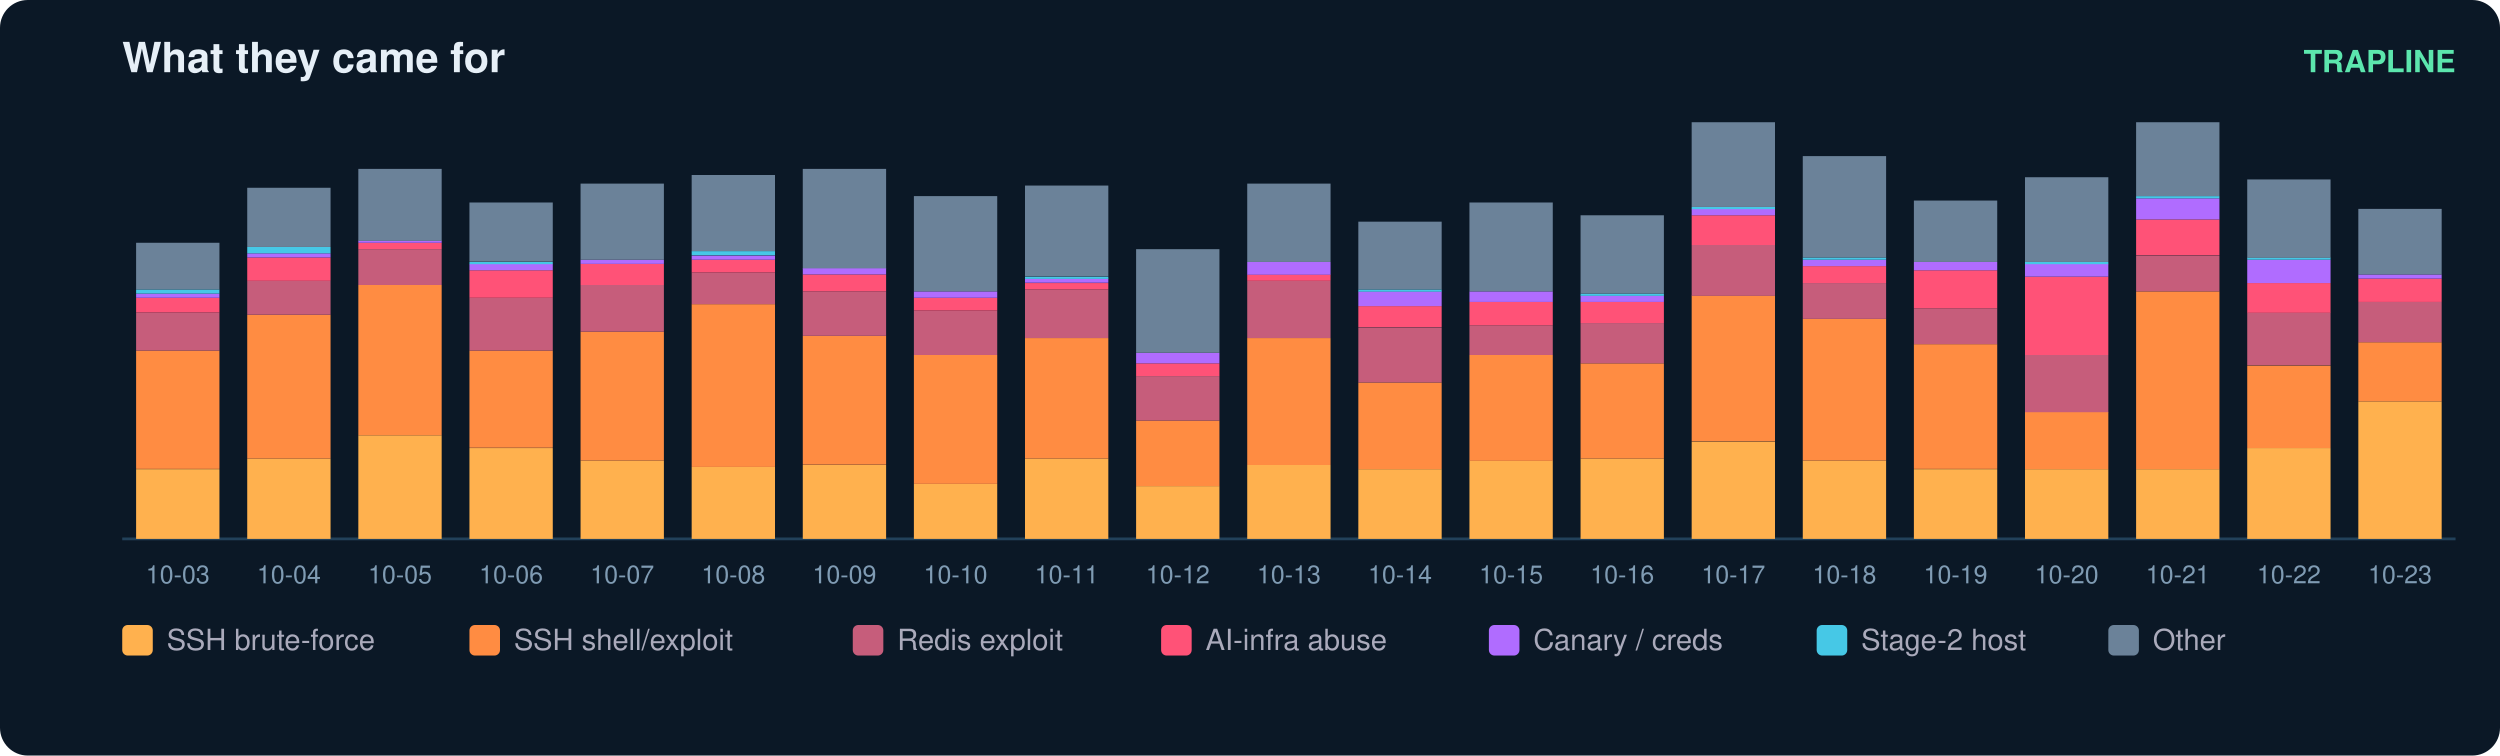
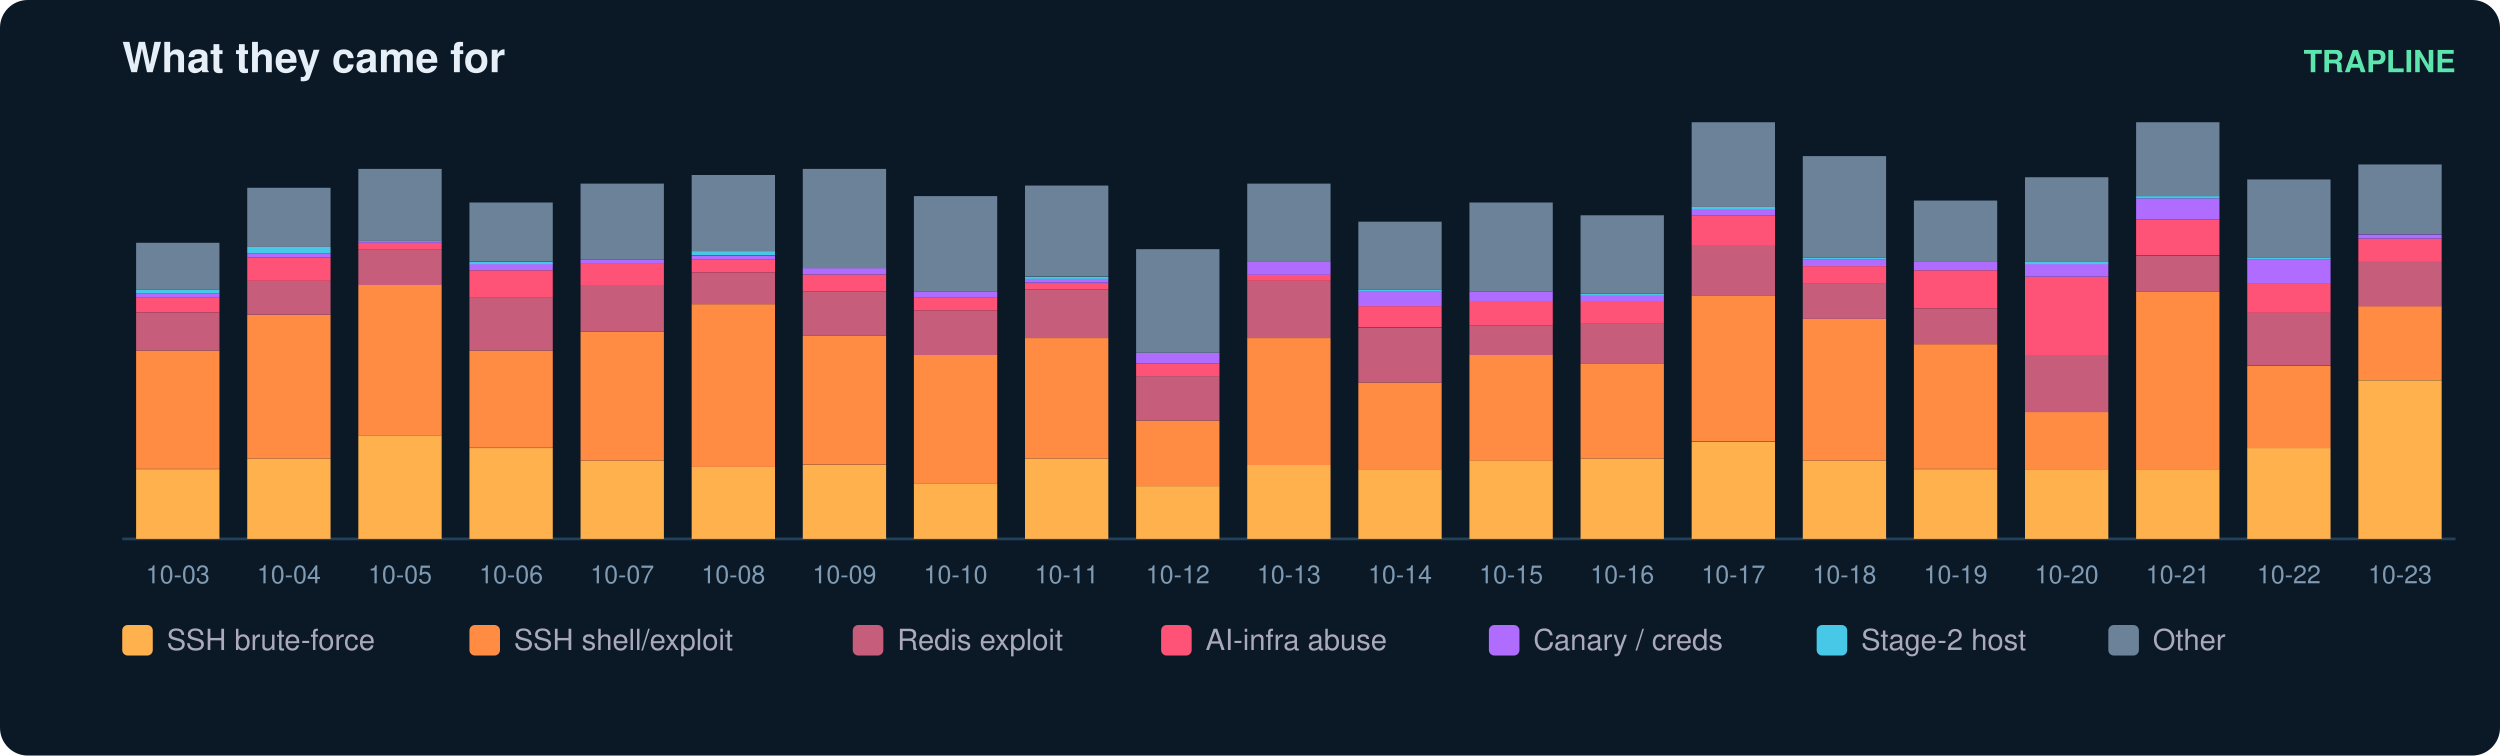
<svg xmlns="http://www.w3.org/2000/svg" width="900" height="272" viewBox="0 0 900 272" font-family="ui-sans-serif,Segoe UI,Helvetica,Arial">
  <rect width="900" height="272" rx="10" fill="#0b1826" />
  <text x="44" y="26" fill="#e6eff7" font-size="15" font-weight="700">What they came for</text>
  <text x="884" y="26" fill="#5ce6ad" font-size="11" text-anchor="end" font-weight="600">TRAPLINE</text>
  <line x1="44" y1="194" x2="884" y2="194" stroke="#22415a" />
  <rect x="49" y="168.9" width="30" height="25.1" fill="#ffb14e" />
  <rect x="49" y="126.2" width="30" height="42.6" fill="#ff8c42" />
  <rect x="49" y="112.5" width="30" height="13.7" fill="#c65d7b" />
  <rect x="49" y="107.2" width="30" height="5.3" fill="#ff5277" />
  <rect x="49" y="105.7" width="30" height="1.5" fill="#b06cff" />
  <rect x="49" y="104.2" width="30" height="1.5" fill="#46c8e6" />
  <rect x="49" y="87.4" width="30" height="16.8" fill="#6b8299" />
  <text x="64.0" y="210.0" fill="#7f9bb3" font-size="9" text-anchor="middle">10-03</text>
  <rect x="89" y="165.1" width="30" height="28.9" fill="#ffb14e" />
  <rect x="89" y="113.3" width="30" height="51.8" fill="#ff8c42" />
  <rect x="89" y="101.1" width="30" height="12.2" fill="#c65d7b" />
  <rect x="89" y="92.7" width="30" height="8.4" fill="#ff5277" />
  <rect x="89" y="91.2" width="30" height="1.5" fill="#b06cff" />
  <rect x="89" y="88.9" width="30" height="2.3" fill="#46c8e6" />
  <rect x="89" y="67.6" width="30" height="21.3" fill="#6b8299" />
  <text x="104.0" y="210.0" fill="#7f9bb3" font-size="9" text-anchor="middle">10-04</text>
  <rect x="129" y="156.7" width="30" height="37.3" fill="#ffb14e" />
  <rect x="129" y="102.6" width="30" height="54.1" fill="#ff8c42" />
  <rect x="129" y="89.7" width="30" height="12.9" fill="#c65d7b" />
  <rect x="129" y="87.4" width="30" height="2.3" fill="#ff5277" />
  <rect x="129" y="86.6" width="30" height="0.8" fill="#b06cff" />
  <rect x="129" y="60.8" width="30" height="25.9" fill="#6b8299" />
  <text x="144.0" y="210.0" fill="#7f9bb3" font-size="9" text-anchor="middle">10-05</text>
  <rect x="169" y="161.3" width="30" height="32.7" fill="#ffb14e" />
  <rect x="169" y="126.2" width="30" height="35.0" fill="#ff8c42" />
  <rect x="169" y="107.2" width="30" height="19.0" fill="#c65d7b" />
  <rect x="169" y="97.3" width="30" height="9.9" fill="#ff5277" />
  <rect x="169" y="95.0" width="30" height="2.3" fill="#b06cff" />
  <rect x="169" y="94.3" width="30" height="0.8" fill="#46c8e6" />
  <rect x="169" y="72.9" width="30" height="21.3" fill="#6b8299" />
  <text x="184.0" y="210.0" fill="#7f9bb3" font-size="9" text-anchor="middle">10-06</text>
  <rect x="209" y="165.8" width="30" height="28.2" fill="#ffb14e" />
  <rect x="209" y="119.4" width="30" height="46.4" fill="#ff8c42" />
  <rect x="209" y="102.6" width="30" height="16.8" fill="#c65d7b" />
  <rect x="209" y="95.0" width="30" height="7.6" fill="#ff5277" />
  <rect x="209" y="93.5" width="30" height="1.5" fill="#b06cff" />
  <rect x="209" y="66.1" width="30" height="27.4" fill="#6b8299" />
  <text x="224.0" y="210.0" fill="#7f9bb3" font-size="9" text-anchor="middle">10-07</text>
  <rect x="249" y="168.1" width="30" height="25.9" fill="#ffb14e" />
  <rect x="249" y="109.5" width="30" height="58.6" fill="#ff8c42" />
  <rect x="249" y="98.1" width="30" height="11.4" fill="#c65d7b" />
  <rect x="249" y="93.5" width="30" height="4.6" fill="#ff5277" />
  <rect x="249" y="92.0" width="30" height="1.5" fill="#b06cff" />
  <rect x="249" y="90.4" width="30" height="1.5" fill="#46c8e6" />
  <rect x="249" y="63.0" width="30" height="27.4" fill="#6b8299" />
  <text x="264.0" y="210.0" fill="#7f9bb3" font-size="9" text-anchor="middle">10-08</text>
  <rect x="289" y="167.4" width="30" height="26.6" fill="#ffb14e" />
  <rect x="289" y="120.9" width="30" height="46.4" fill="#ff8c42" />
  <rect x="289" y="104.9" width="30" height="16.0" fill="#c65d7b" />
  <rect x="289" y="98.8" width="30" height="6.1" fill="#ff5277" />
  <rect x="289" y="96.5" width="30" height="2.3" fill="#b06cff" />
  <rect x="289" y="60.8" width="30" height="35.8" fill="#6b8299" />
  <text x="304.0" y="210.0" fill="#7f9bb3" font-size="9" text-anchor="middle">10-09</text>
  <rect x="329" y="174.2" width="30" height="19.8" fill="#ffb14e" />
  <rect x="329" y="127.8" width="30" height="46.4" fill="#ff8c42" />
  <rect x="329" y="111.8" width="30" height="16.0" fill="#c65d7b" />
  <rect x="329" y="107.2" width="30" height="4.6" fill="#ff5277" />
  <rect x="329" y="104.9" width="30" height="2.3" fill="#b06cff" />
  <rect x="329" y="70.6" width="30" height="34.3" fill="#6b8299" />
  <text x="344.0" y="210.0" fill="#7f9bb3" font-size="9" text-anchor="middle">10-10</text>
  <rect x="369" y="165.1" width="30" height="28.9" fill="#ffb14e" />
  <rect x="369" y="121.7" width="30" height="43.4" fill="#ff8c42" />
  <rect x="369" y="104.2" width="30" height="17.5" fill="#c65d7b" />
  <rect x="369" y="101.9" width="30" height="2.3" fill="#ff5277" />
  <rect x="369" y="100.3" width="30" height="1.5" fill="#b06cff" />
  <rect x="369" y="99.6" width="30" height="0.8" fill="#46c8e6" />
  <rect x="369" y="66.8" width="30" height="32.7" fill="#6b8299" />
  <text x="384.0" y="210.0" fill="#7f9bb3" font-size="9" text-anchor="middle">10-11</text>
  <rect x="409" y="175.0" width="30" height="19.0" fill="#ffb14e" />
  <rect x="409" y="151.4" width="30" height="23.6" fill="#ff8c42" />
  <rect x="409" y="135.4" width="30" height="16.0" fill="#c65d7b" />
  <rect x="409" y="130.8" width="30" height="4.6" fill="#ff5277" />
  <rect x="409" y="127.0" width="30" height="3.8" fill="#b06cff" />
  <rect x="409" y="89.7" width="30" height="37.3" fill="#6b8299" />
  <text x="424.0" y="210.0" fill="#7f9bb3" font-size="9" text-anchor="middle">10-12</text>
  <rect x="449" y="167.4" width="30" height="26.6" fill="#ffb14e" />
  <rect x="449" y="121.7" width="30" height="45.7" fill="#ff8c42" />
  <rect x="449" y="101.1" width="30" height="20.6" fill="#c65d7b" />
  <rect x="449" y="98.8" width="30" height="2.3" fill="#ff5277" />
  <rect x="449" y="94.3" width="30" height="4.6" fill="#b06cff" />
  <rect x="449" y="66.1" width="30" height="28.2" fill="#6b8299" />
  <text x="464.0" y="210.0" fill="#7f9bb3" font-size="9" text-anchor="middle">10-13</text>
  <rect x="489" y="168.9" width="30" height="25.1" fill="#ffb14e" />
  <rect x="489" y="137.7" width="30" height="31.2" fill="#ff8c42" />
  <rect x="489" y="117.9" width="30" height="19.8" fill="#c65d7b" />
  <rect x="489" y="110.2" width="30" height="7.6" fill="#ff5277" />
  <rect x="489" y="104.9" width="30" height="5.3" fill="#b06cff" />
  <rect x="489" y="104.2" width="30" height="0.8" fill="#46c8e6" />
  <rect x="489" y="79.8" width="30" height="24.4" fill="#6b8299" />
  <text x="504.0" y="210.0" fill="#7f9bb3" font-size="9" text-anchor="middle">10-14</text>
  <rect x="529" y="165.8" width="30" height="28.2" fill="#ffb14e" />
  <rect x="529" y="127.8" width="30" height="38.1" fill="#ff8c42" />
  <rect x="529" y="117.1" width="30" height="10.7" fill="#c65d7b" />
  <rect x="529" y="108.7" width="30" height="8.4" fill="#ff5277" />
  <rect x="529" y="104.9" width="30" height="3.8" fill="#b06cff" />
  <rect x="529" y="72.9" width="30" height="32.0" fill="#6b8299" />
  <text x="544.0" y="210.0" fill="#7f9bb3" font-size="9" text-anchor="middle">10-15</text>
  <rect x="569" y="165.1" width="30" height="28.9" fill="#ffb14e" />
  <rect x="569" y="130.8" width="30" height="34.3" fill="#ff8c42" />
  <rect x="569" y="116.3" width="30" height="14.5" fill="#c65d7b" />
  <rect x="569" y="108.7" width="30" height="7.6" fill="#ff5277" />
  <rect x="569" y="106.4" width="30" height="2.3" fill="#b06cff" />
  <rect x="569" y="105.7" width="30" height="0.8" fill="#46c8e6" />
  <rect x="569" y="77.5" width="30" height="28.2" fill="#6b8299" />
  <text x="584.0" y="210.0" fill="#7f9bb3" font-size="9" text-anchor="middle">10-16</text>
  <rect x="609" y="159.0" width="30" height="35.0" fill="#ffb14e" />
  <rect x="609" y="106.4" width="30" height="52.5" fill="#ff8c42" />
  <rect x="609" y="88.2" width="30" height="18.3" fill="#c65d7b" />
  <rect x="609" y="77.5" width="30" height="10.7" fill="#ff5277" />
  <rect x="609" y="75.2" width="30" height="2.3" fill="#b06cff" />
  <rect x="609" y="74.5" width="30" height="0.8" fill="#46c8e6" />
  <rect x="609" y="44.0" width="30" height="30.5" fill="#6b8299" />
  <text x="624.0" y="210.0" fill="#7f9bb3" font-size="9" text-anchor="middle">10-17</text>
  <rect x="649" y="165.8" width="30" height="28.2" fill="#ffb14e" />
  <rect x="649" y="114.8" width="30" height="51.0" fill="#ff8c42" />
  <rect x="649" y="101.9" width="30" height="12.9" fill="#c65d7b" />
  <rect x="649" y="95.8" width="30" height="6.1" fill="#ff5277" />
  <rect x="649" y="93.5" width="30" height="2.3" fill="#b06cff" />
  <rect x="649" y="92.7" width="30" height="0.8" fill="#46c8e6" />
  <rect x="649" y="56.2" width="30" height="36.5" fill="#6b8299" />
  <text x="664.0" y="210.0" fill="#7f9bb3" font-size="9" text-anchor="middle">10-18</text>
  <rect x="689" y="168.9" width="30" height="25.1" fill="#ffb14e" />
  <rect x="689" y="123.9" width="30" height="44.9" fill="#ff8c42" />
  <rect x="689" y="111.0" width="30" height="12.9" fill="#c65d7b" />
  <rect x="689" y="97.3" width="30" height="13.7" fill="#ff5277" />
  <rect x="689" y="94.3" width="30" height="3.0" fill="#b06cff" />
  <rect x="689" y="72.2" width="30" height="22.1" fill="#6b8299" />
  <text x="704.0" y="210.0" fill="#7f9bb3" font-size="9" text-anchor="middle">10-19</text>
  <rect x="729" y="168.9" width="30" height="25.1" fill="#ffb14e" />
  <rect x="729" y="148.3" width="30" height="20.6" fill="#ff8c42" />
  <rect x="729" y="127.8" width="30" height="20.6" fill="#c65d7b" />
  <rect x="729" y="99.6" width="30" height="28.2" fill="#ff5277" />
  <rect x="729" y="95.0" width="30" height="4.6" fill="#b06cff" />
  <rect x="729" y="94.3" width="30" height="0.8" fill="#46c8e6" />
  <rect x="729" y="63.8" width="30" height="30.5" fill="#6b8299" />
  <text x="744.0" y="210.0" fill="#7f9bb3" font-size="9" text-anchor="middle">10-20</text>
  <rect x="769" y="168.9" width="30" height="25.1" fill="#ffb14e" />
  <rect x="769" y="104.9" width="30" height="64.0" fill="#ff8c42" />
  <rect x="769" y="92.0" width="30" height="12.9" fill="#c65d7b" />
  <rect x="769" y="79.0" width="30" height="12.9" fill="#ff5277" />
  <rect x="769" y="71.4" width="30" height="7.6" fill="#b06cff" />
  <rect x="769" y="70.6" width="30" height="0.8" fill="#46c8e6" />
  <rect x="769" y="44.0" width="30" height="26.6" fill="#6b8299" />
  <text x="784.0" y="210.0" fill="#7f9bb3" font-size="9" text-anchor="middle">10-21</text>
  <rect x="809" y="161.3" width="30" height="32.7" fill="#ffb14e" />
  <rect x="809" y="131.6" width="30" height="29.7" fill="#ff8c42" />
  <rect x="809" y="112.5" width="30" height="19.0" fill="#c65d7b" />
  <rect x="809" y="101.9" width="30" height="10.7" fill="#ff5277" />
  <rect x="809" y="93.5" width="30" height="8.4" fill="#b06cff" />
  <rect x="809" y="92.7" width="30" height="0.8" fill="#46c8e6" />
  <rect x="809" y="64.6" width="30" height="28.2" fill="#6b8299" />
  <text x="824.0" y="210.0" fill="#7f9bb3" font-size="9" text-anchor="middle">10-22</text>
-   <rect x="849" y="144.5" width="30" height="49.5" fill="#ffb14e" />
-   <rect x="849" y="123.2" width="30" height="21.3" fill="#ff8c42" />
-   <rect x="849" y="108.7" width="30" height="14.5" fill="#c65d7b" />
-   <rect x="849" y="100.3" width="30" height="8.4" fill="#ff5277" />
-   <rect x="849" y="98.8" width="30" height="1.5" fill="#b06cff" />
-   <rect x="849" y="75.2" width="30" height="23.6" fill="#6b8299" />
+   <rect x="849" y="136.9" width="30" height="57.1" fill="#ffb14e" />
+   <rect x="849" y="110.2" width="30" height="26.6" fill="#ff8c42" />
+   <rect x="849" y="94.3" width="30" height="16.0" fill="#c65d7b" />
+   <rect x="849" y="85.9" width="30" height="8.4" fill="#ff5277" />
+   <rect x="849" y="84.4" width="30" height="1.5" fill="#b06cff" />
+   <rect x="849" y="59.2" width="30" height="25.1" fill="#6b8299" />
  <text x="864.0" y="210.0" fill="#7f9bb3" font-size="9" text-anchor="middle">10-23</text>
  <rect x="44" y="225" width="11" height="11" rx="2" fill="#ffb14e" />
  <text x="60" y="234" fill="#aab" font-size="10.5">SSH brute-force</text>
  <rect x="169" y="225" width="11" height="11" rx="2" fill="#ff8c42" />
  <text x="185" y="234" fill="#aab" font-size="10.5">SSH shell/exploit</text>
  <rect x="307" y="225" width="11" height="11" rx="2" fill="#c65d7b" />
  <text x="323" y="234" fill="#aab" font-size="10.5">Redis exploit</text>
  <rect x="418" y="225" width="11" height="11" rx="2" fill="#ff5277" />
  <text x="434" y="234" fill="#aab" font-size="10.5">AI-infra abuse</text>
  <rect x="536" y="225" width="11" height="11" rx="2" fill="#b06cff" />
  <text x="552" y="234" fill="#aab" font-size="10.5">Canary / creds</text>
  <rect x="654" y="225" width="11" height="11" rx="2" fill="#46c8e6" />
  <text x="670" y="234" fill="#aab" font-size="10.5">Stage-2 host</text>
  <rect x="759" y="225" width="11" height="11" rx="2" fill="#6b8299" />
  <text x="775" y="234" fill="#aab" font-size="10.5">Other</text>
</svg>
